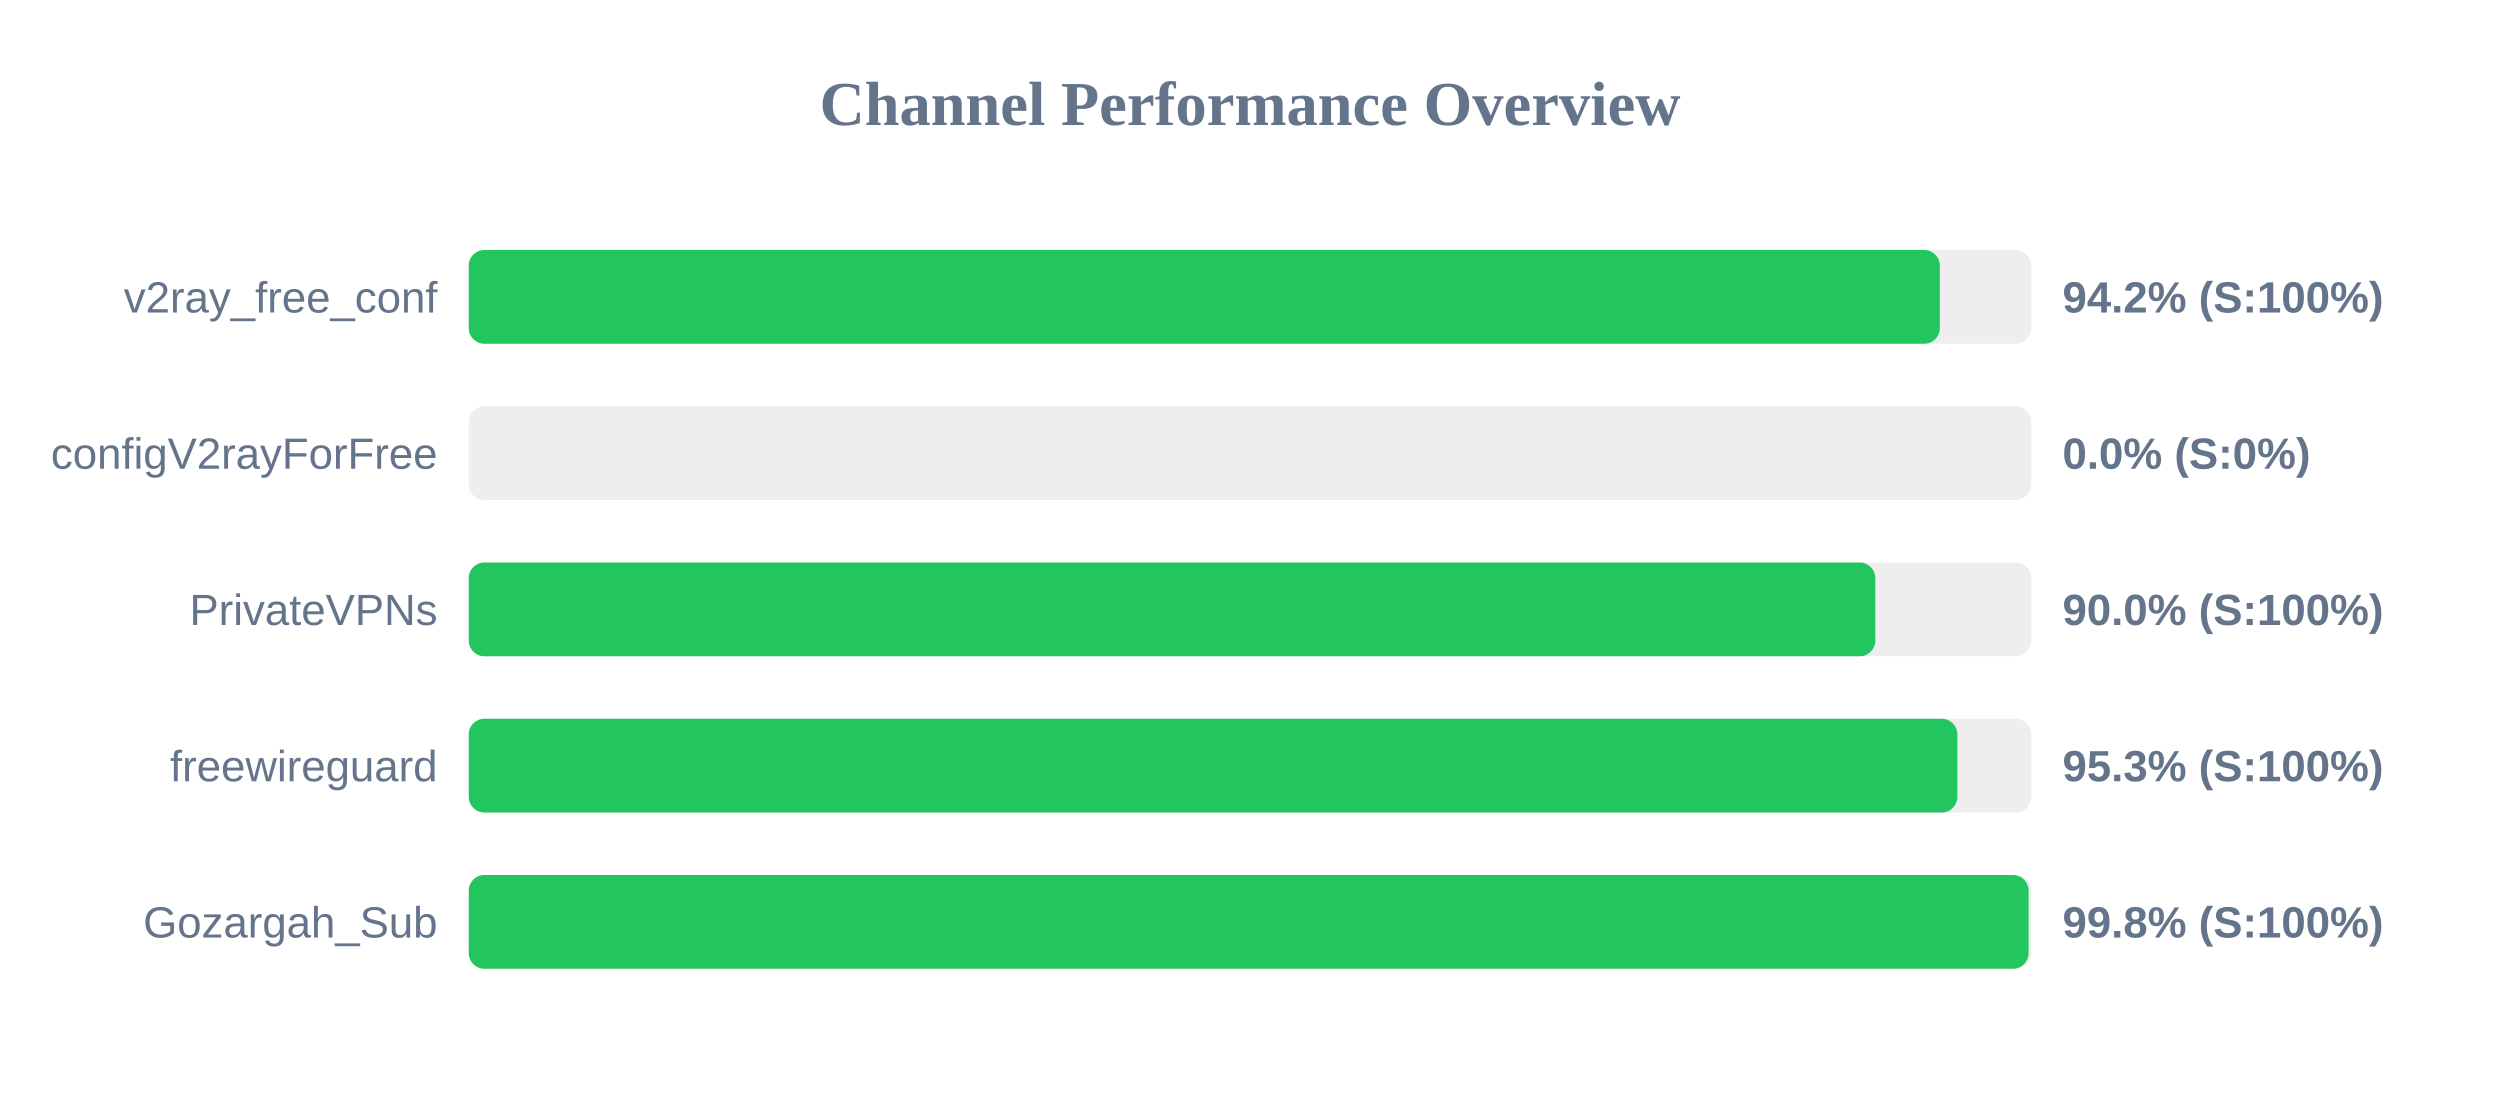
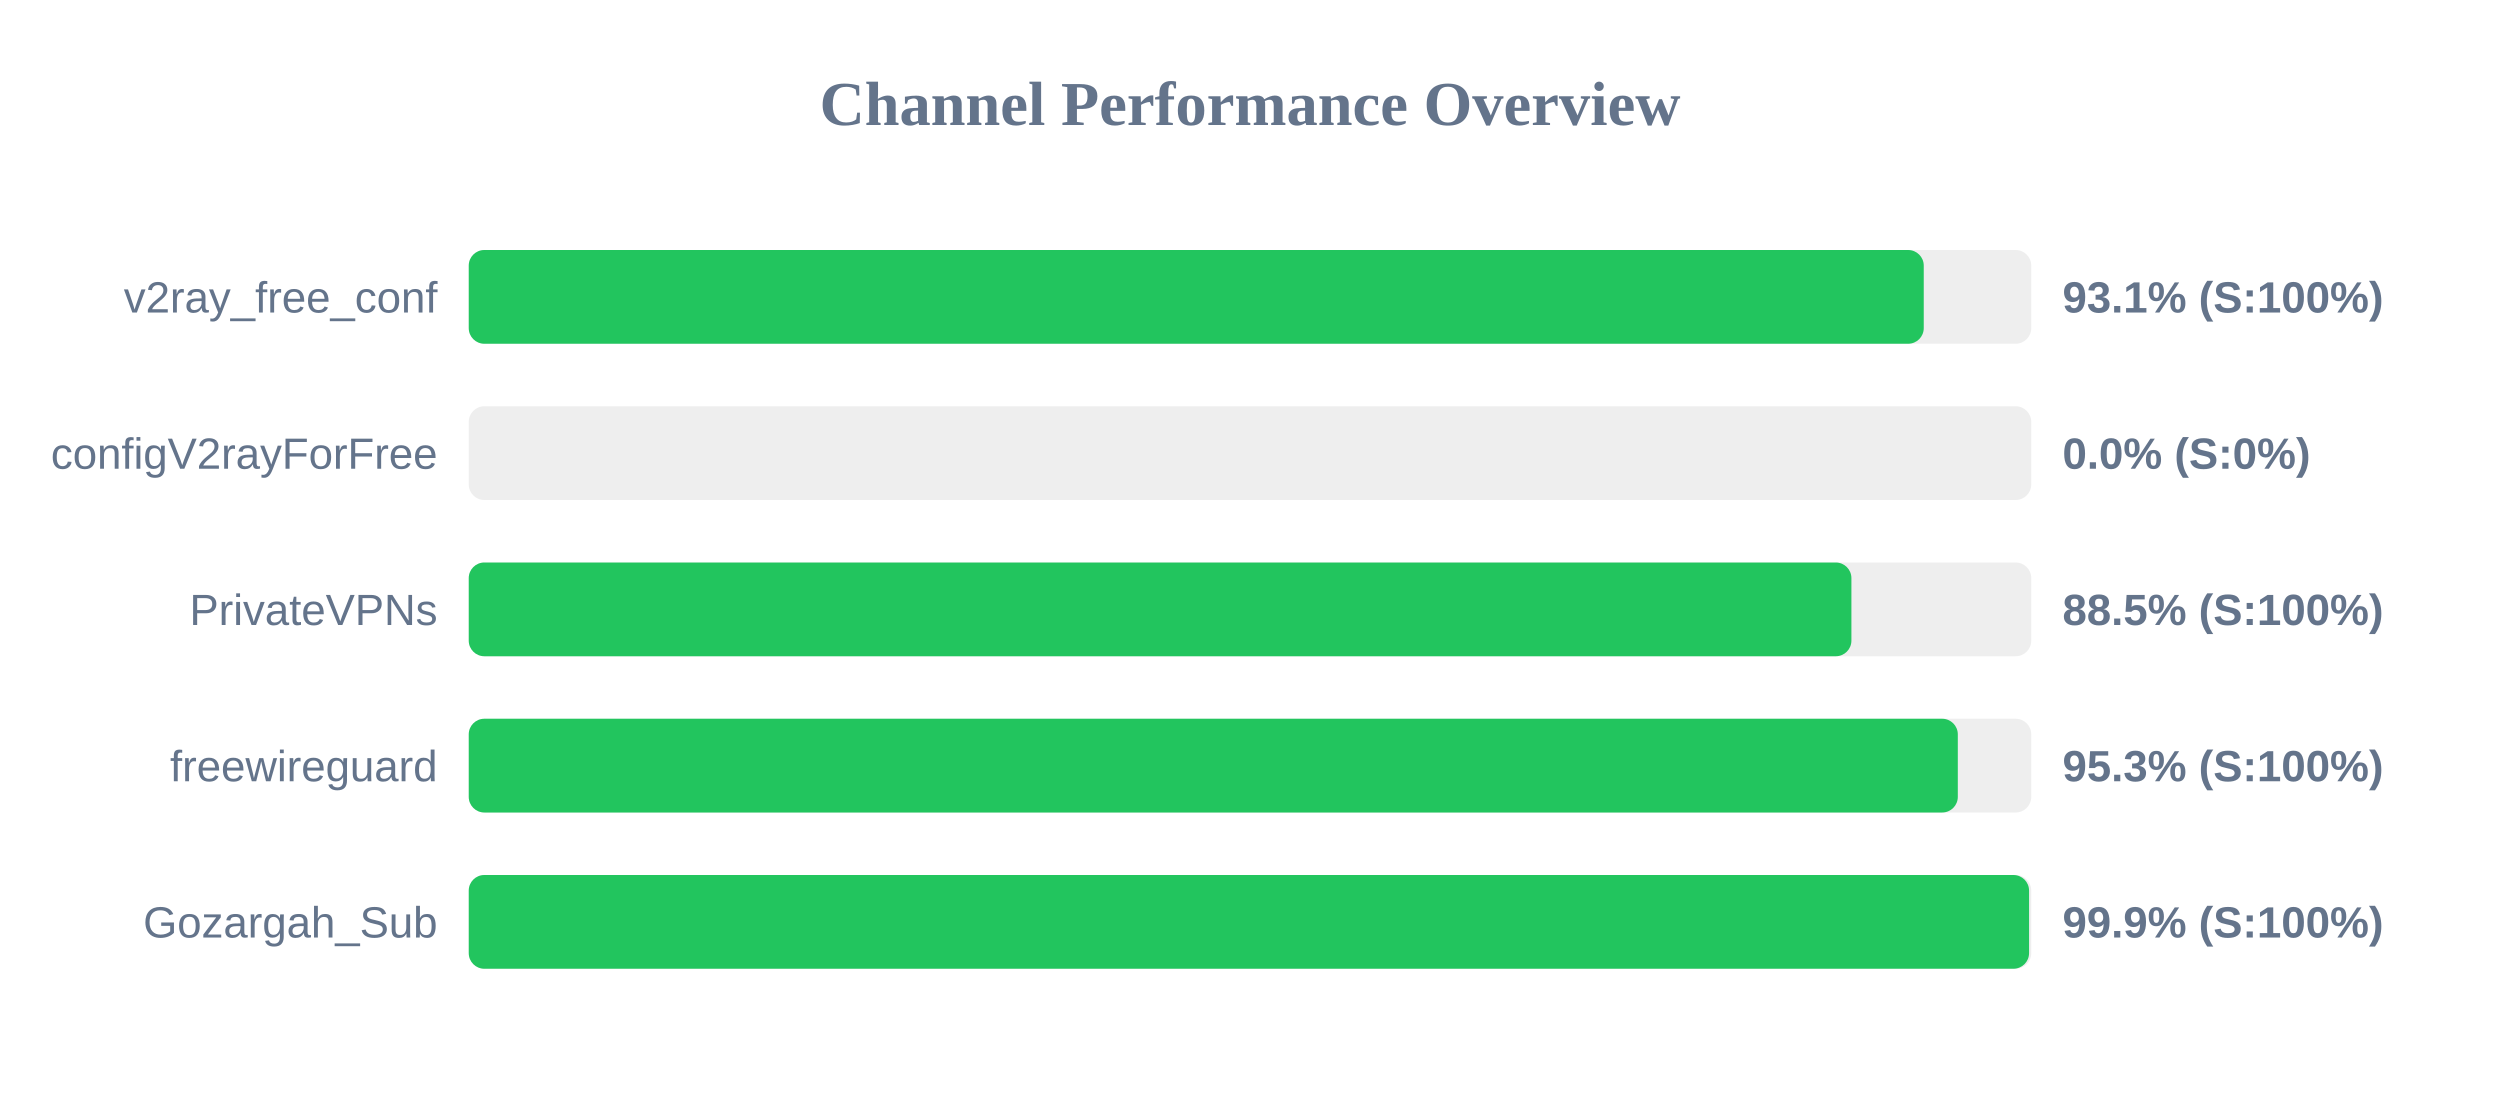
<svg xmlns="http://www.w3.org/2000/svg" width="800" height="350" version="1.1">
  <style>
        .row { font: 14px Arial; fill: #64748b; }
        .score { font: bold 14px Arial; fill: #64748b; }
    </style>
  <text x="400" y="40" text-anchor="middle" font-size="20px" font-weight="bold" fill="#64748b">Channel Performance Overview</text>
  <rect x="150" y="80" width="500" height="30" fill="#eee" rx="5" />
-   <rect x="150" y="80" width="470.75" height="30" fill="#22c55e" rx="5" />
+   <rect x="150" y="80" width="465.6" height="30" fill="#22c55e" rx="5" />
  <text x="140" y="100" text-anchor="end" class="row">v2ray_free_conf</text>
-   <text x="660" y="100" text-anchor="start" class="score">94.2% (S:100%)</text>
+   <text x="660" y="100" text-anchor="start" class="score">93.1% (S:100%)</text>
  <rect x="150" y="130" width="500" height="30" fill="#eee" rx="5" />
  <rect x="150" y="130" width="0.0" height="30" fill="#ef4444" rx="5" />
  <text x="140" y="150" text-anchor="end" class="row">configV2rayForFree</text>
  <text x="660" y="150" text-anchor="start" class="score">0.0% (S:0%)</text>
  <rect x="150" y="180" width="500" height="30" fill="#eee" rx="5" />
-   <rect x="150" y="180" width="450.1" height="30" fill="#22c55e" rx="5" />
+   <rect x="150" y="180" width="442.45" height="30" fill="#22c55e" rx="5" />
  <text x="140" y="200" text-anchor="end" class="row">PrivateVPNs</text>
-   <text x="660" y="200" text-anchor="start" class="score">90.0% (S:100%)</text>
+   <text x="660" y="200" text-anchor="start" class="score">88.5% (S:100%)</text>
  <rect x="150" y="230" width="500" height="30" fill="#eee" rx="5" />
-   <rect x="150" y="230" width="476.35" height="30" fill="#22c55e" rx="5" />
+   <rect x="150" y="230" width="476.5" height="30" fill="#22c55e" rx="5" />
  <text x="140" y="250" text-anchor="end" class="row">freewireguard</text>
  <text x="660" y="250" text-anchor="start" class="score">95.3% (S:100%)</text>
  <rect x="150" y="280" width="500" height="30" fill="#eee" rx="5" />
-   <rect x="150" y="280" width="499.15" height="30" fill="#22c55e" rx="5" />
+   <rect x="150" y="280" width="499.3" height="30" fill="#22c55e" rx="5" />
  <text x="140" y="300" text-anchor="end" class="row">Gozargah_Sub</text>
-   <text x="660" y="300" text-anchor="start" class="score">99.8% (S:100%)</text>
+   <text x="660" y="300" text-anchor="start" class="score">99.9% (S:100%)</text>
</svg>
